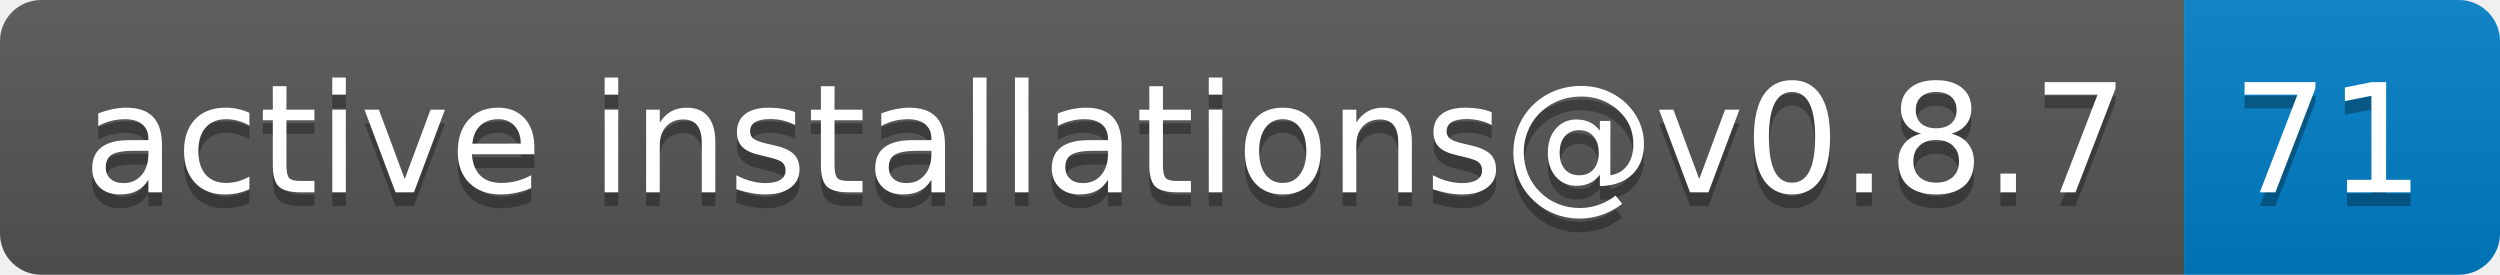
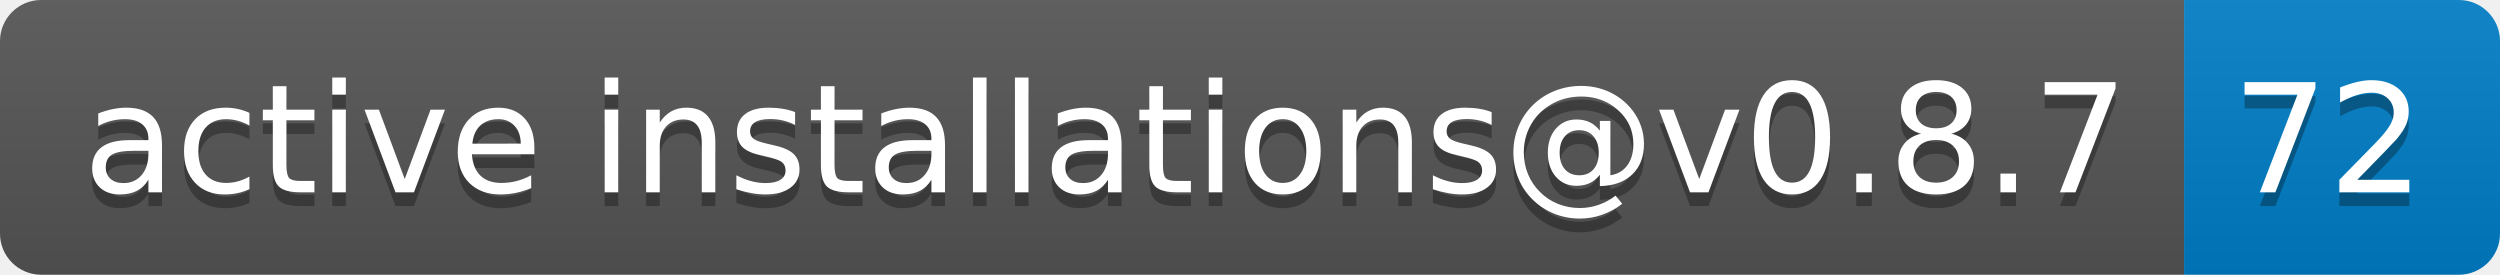
- <svg xmlns="http://www.w3.org/2000/svg" width="182" height="20" role="img" aria-label="active installations@v0.8.7: 71">
+ <svg xmlns="http://www.w3.org/2000/svg" width="182" height="20" role="img" aria-label="active installations@v0.8.7: 72">
  <linearGradient id="s" x2="0" y2="100%">
    <stop offset="0" stop-color="#bbb" stop-opacity=".1" />
    <stop offset="1" stop-opacity=".1" />
  </linearGradient>
  <clipPath id="r">
    <rect width="182" height="20" rx="3" fill="#fff" />
  </clipPath>
  <g clip-path="url(#r)">
    <rect width="159" height="20" fill="#555" />
    <rect x="159" width="23" height="20" fill="#007ec6" />
    <rect width="182" height="20" fill="url(#s)" />
  </g>
  <g fill="#fff" text-anchor="middle" font-family="Verdana,Geneva,DejaVu Sans,sans-serif" text-rendering="geometricPrecision" font-size="110">
    <text aria-hidden="true" x="805" y="150" fill="#010101" fill-opacity=".3" transform="scale(.1)" textLength="1490">active installations@v0.8.7</text>
    <text x="805" y="140" transform="scale(.1)" fill="#fff" textLength="1490">active installations@v0.8.7</text>
-     <text aria-hidden="true" x="1695" y="150" fill="#010101" fill-opacity=".3" transform="scale(.1)" textLength="130">71</text>
-     <text x="1695" y="140" transform="scale(.1)" fill="#fff" textLength="130">71</text>
+     <text aria-hidden="true" x="1695" y="150" fill="#010101" fill-opacity=".3" transform="scale(.1)" textLength="130">72</text>
+     <text x="1695" y="140" transform="scale(.1)" fill="#fff" textLength="130">72</text>
  </g>
</svg>
